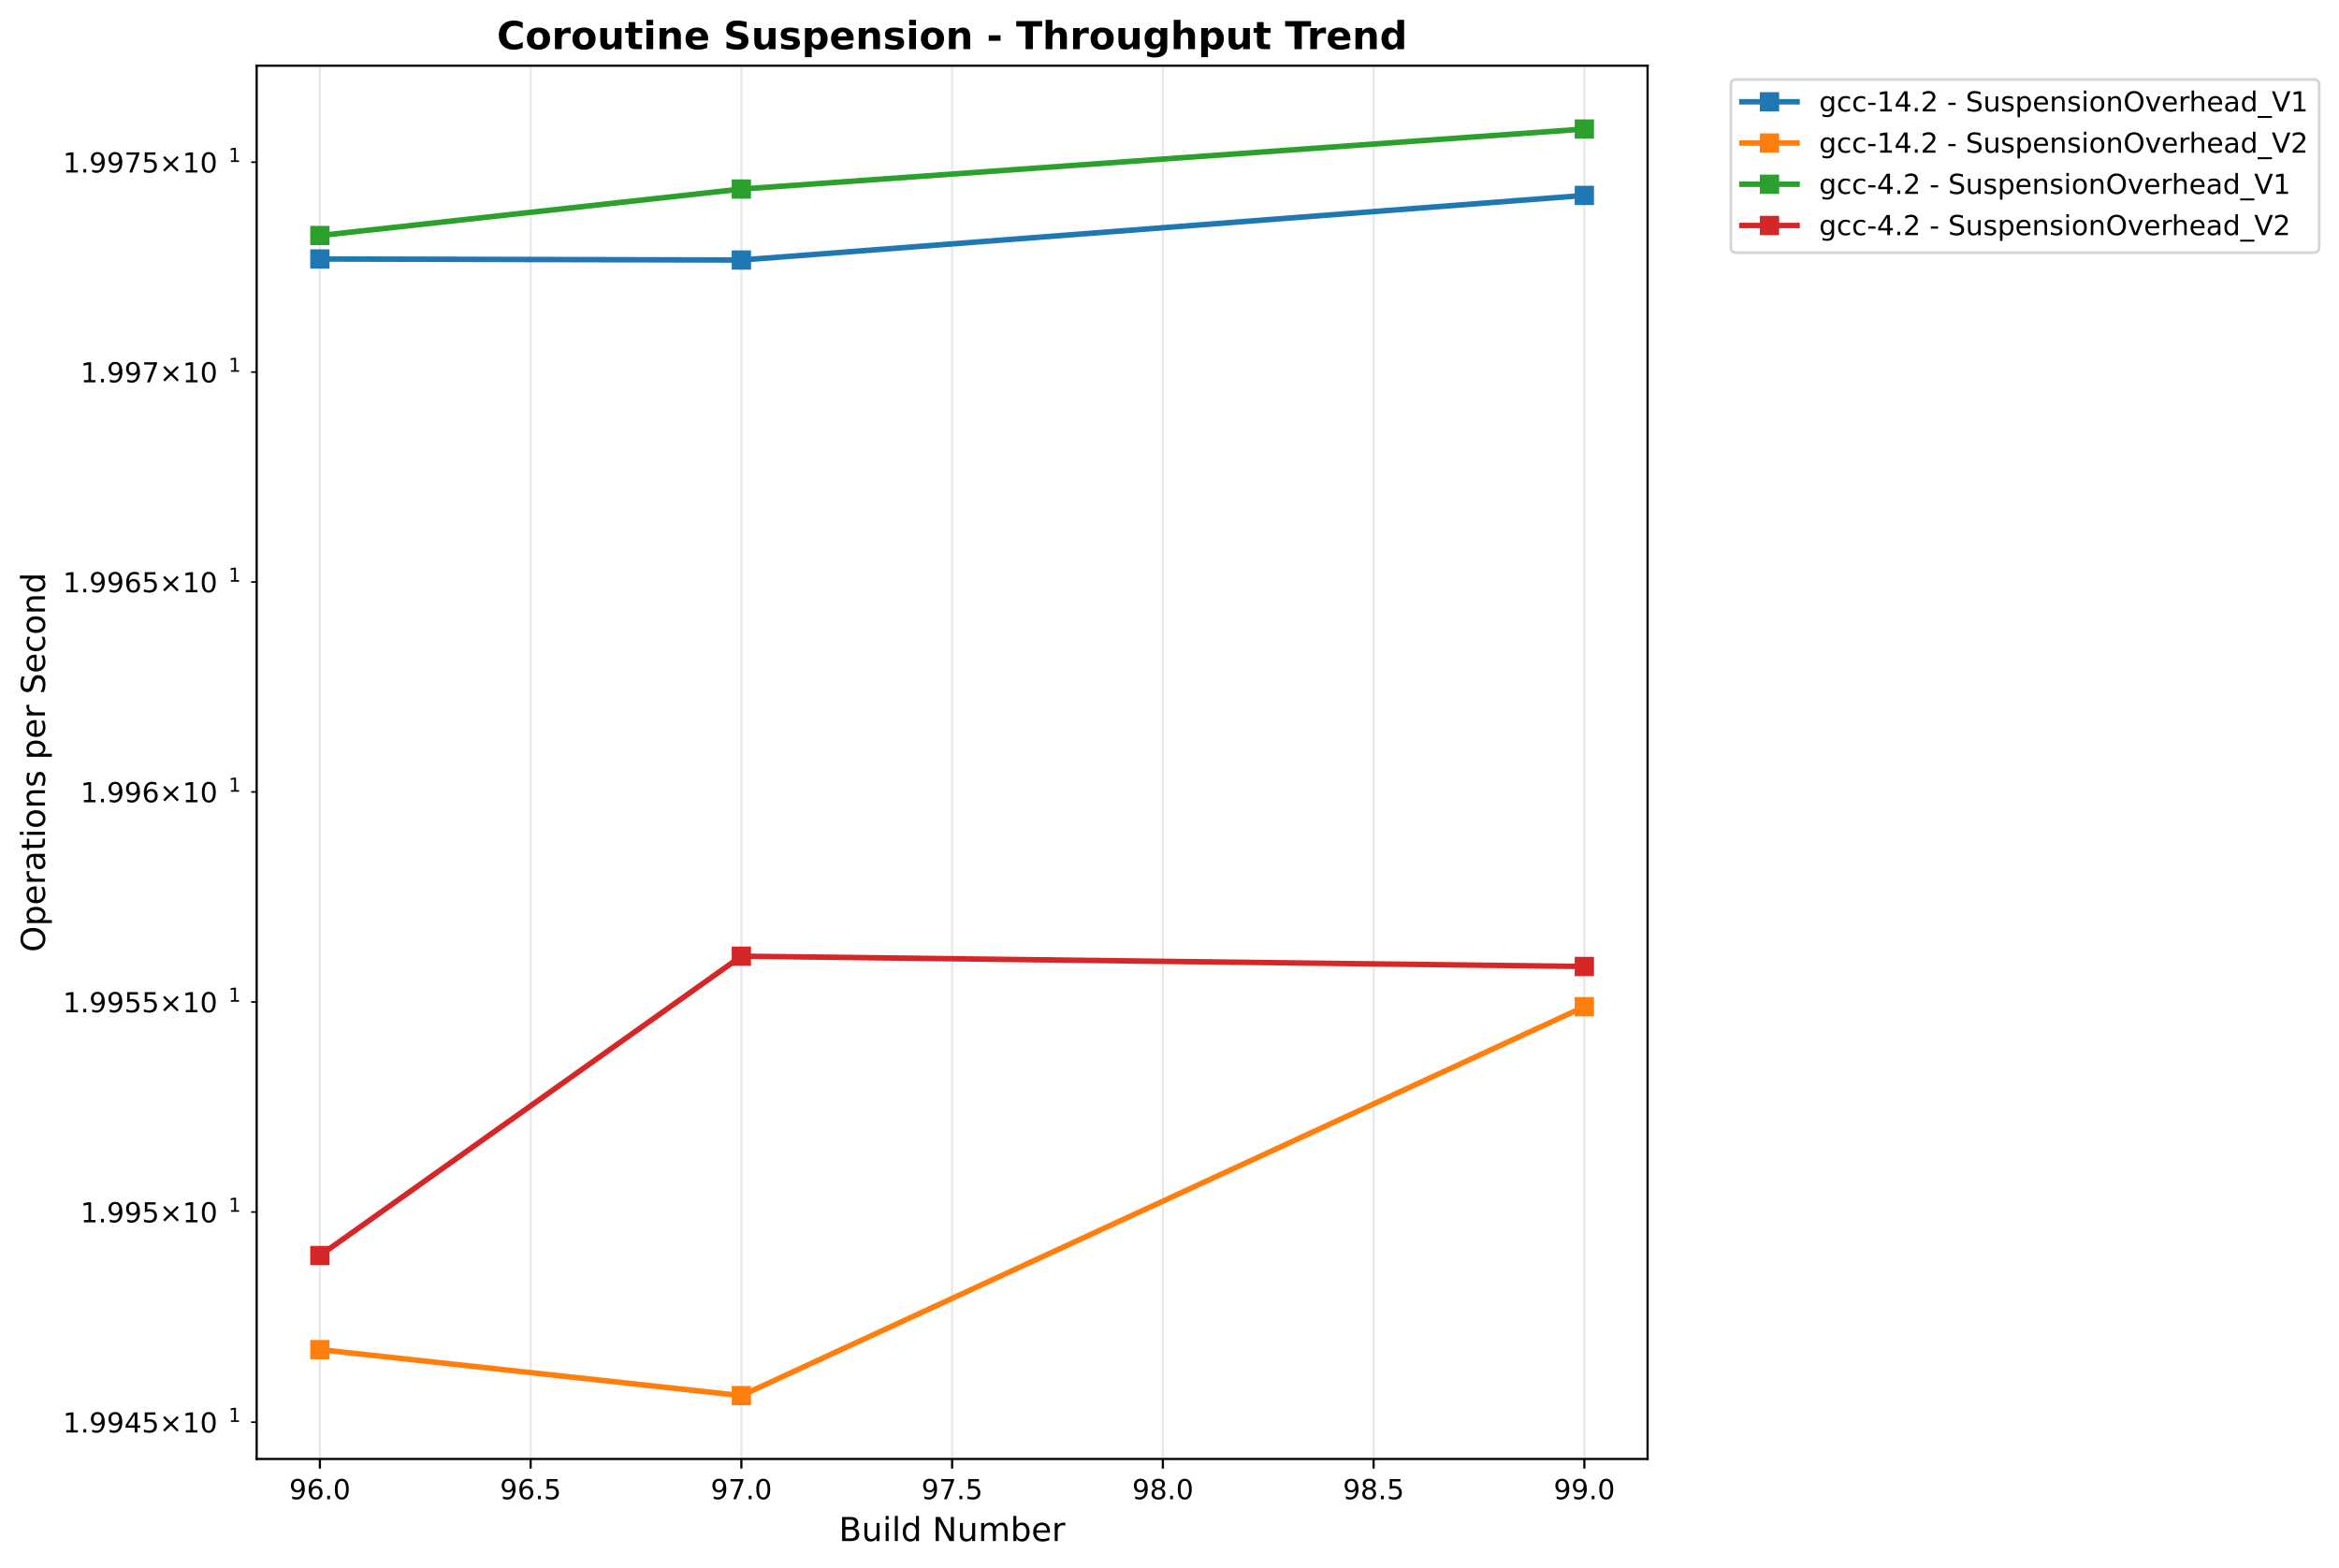
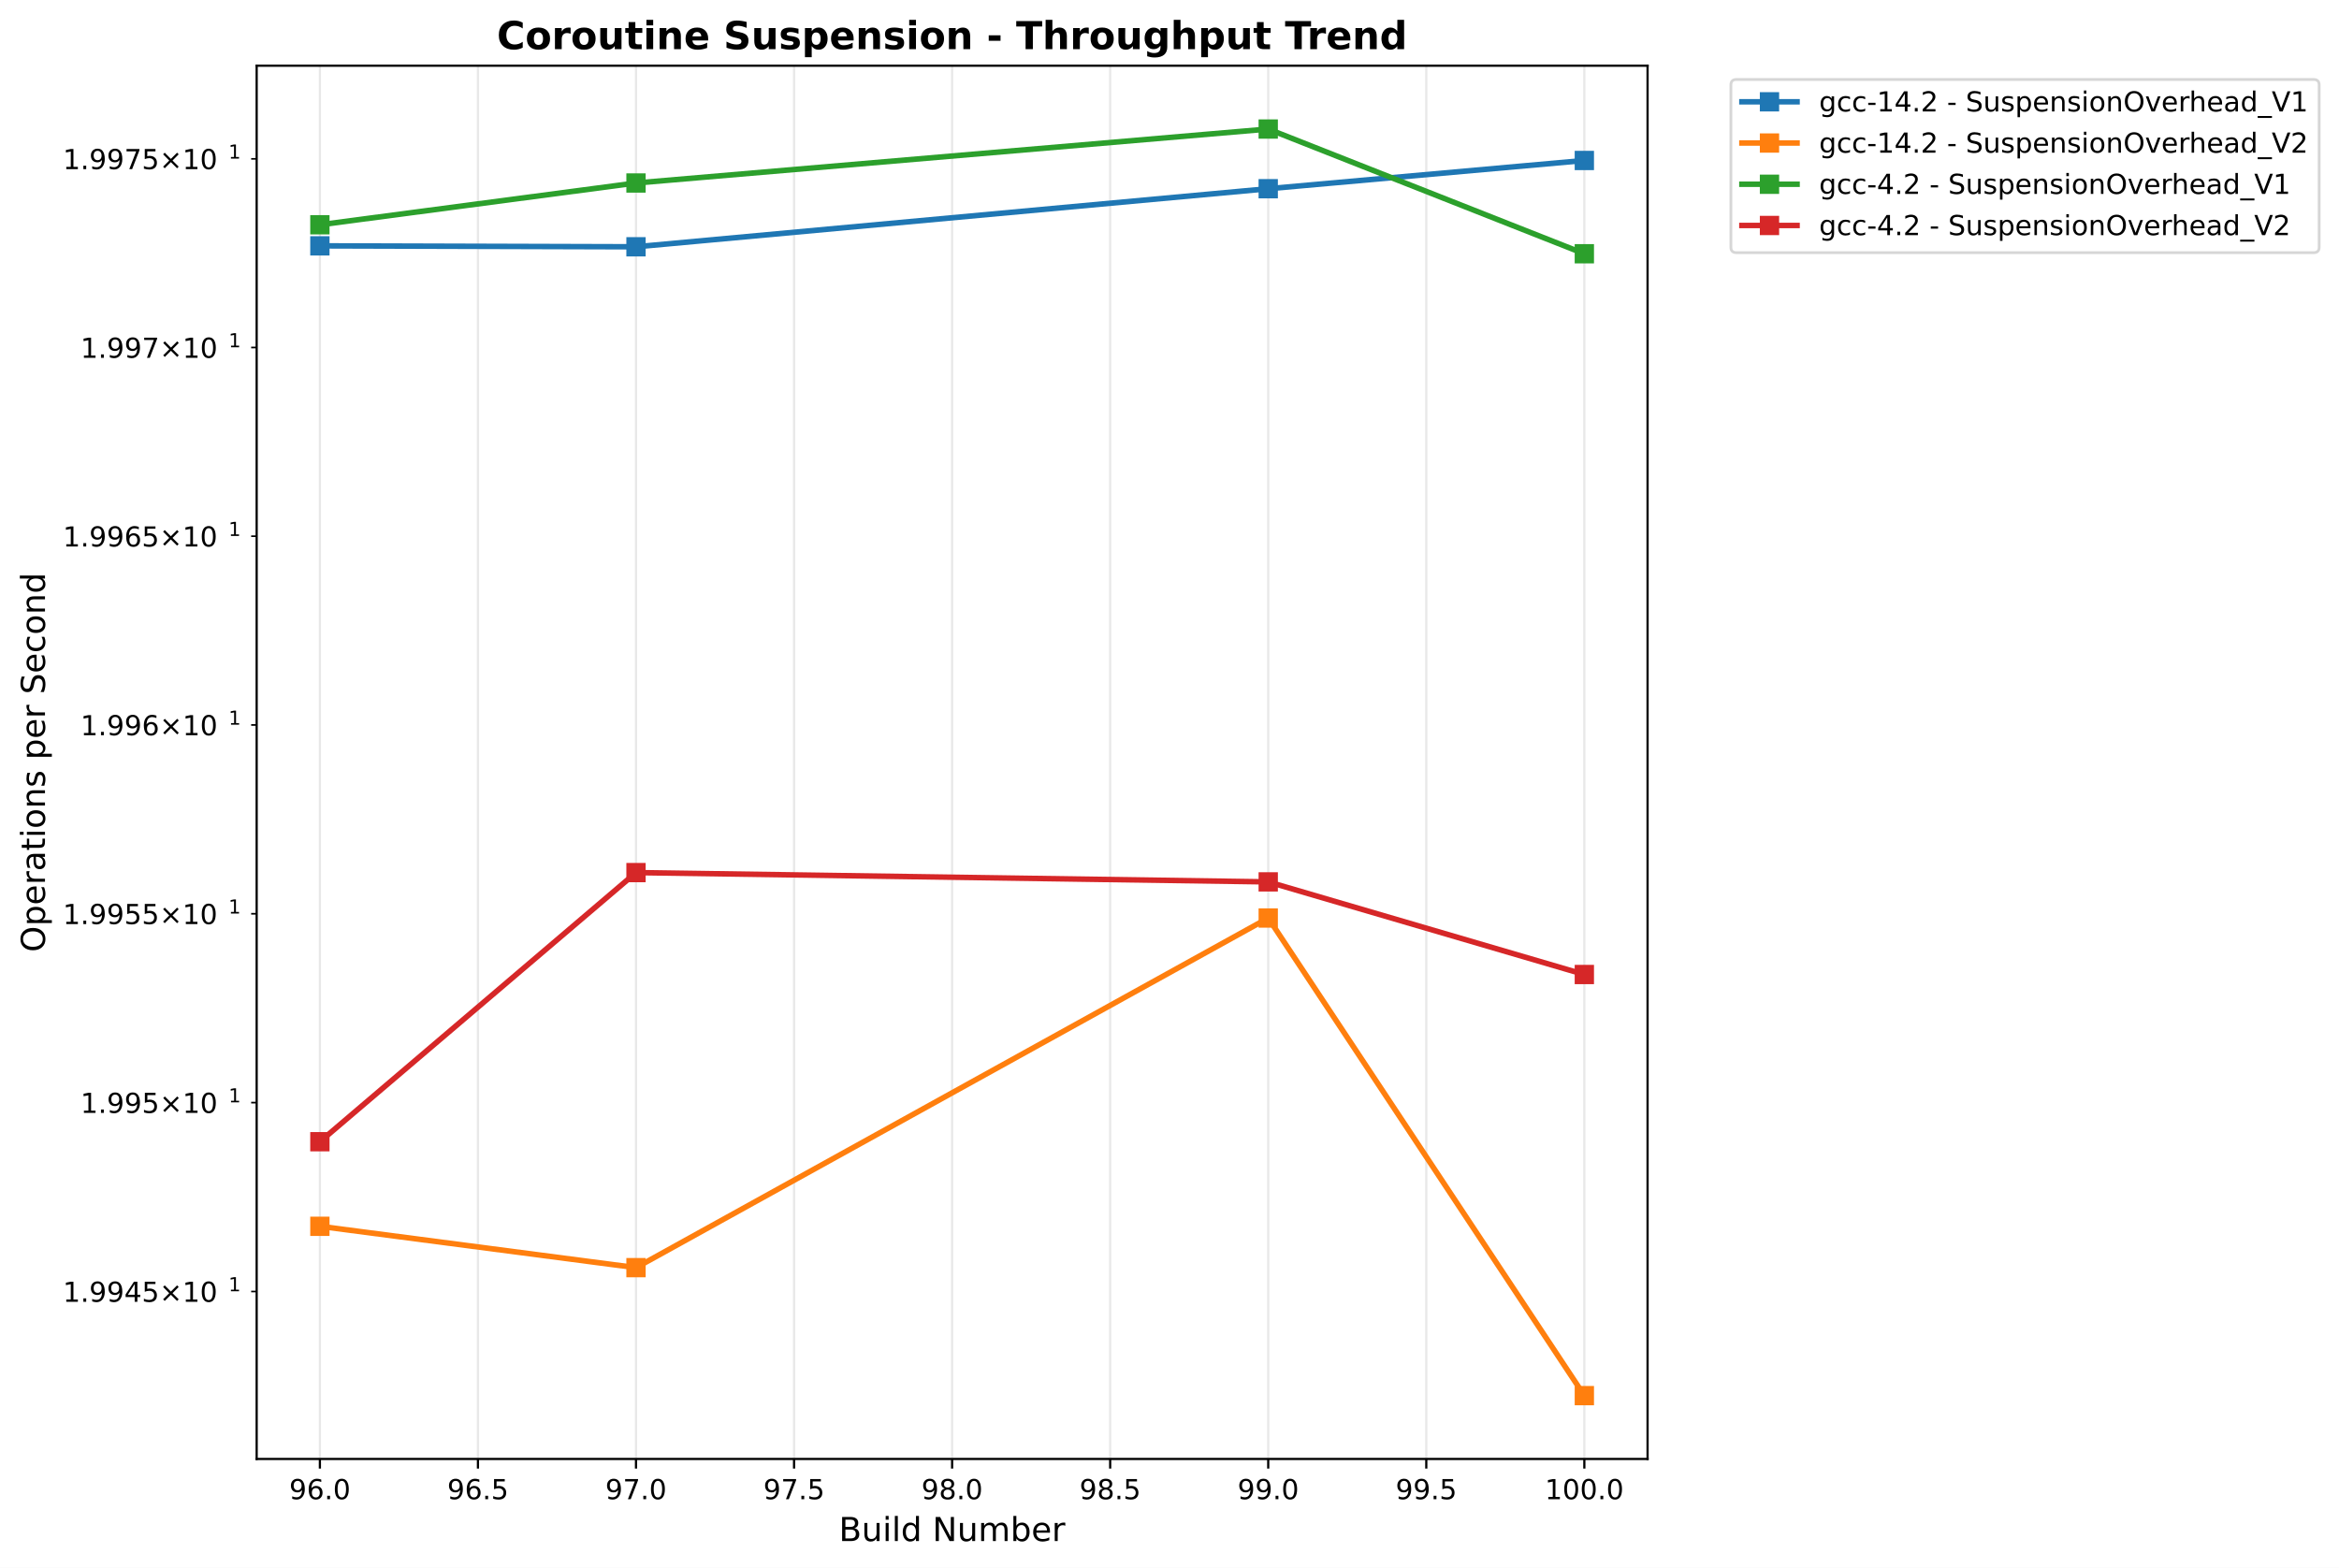
<svg xmlns="http://www.w3.org/2000/svg" xmlns:xlink="http://www.w3.org/1999/xlink" width="848.55pt" height="568.8pt" viewBox="0 0 848.55 568.8" version="1.1">
  <defs>
    <style type="text/css">*{stroke-linejoin: round; stroke-linecap: butt}</style>
  </defs>
  <g id="figure_1">
    <g id="patch_1">
      <path d="M -0 568.8  L 848.55 568.8  L 848.55 0  L -0 0  z " style="fill: #ffffff" />
    </g>
    <g id="axes_1">
      <g id="patch_2">
        <path d="M 93.114 529.308  L 597.709 529.308  L 597.709 23.838  L 93.114 23.838  z " style="fill: #ffffff" />
      </g>
      <g id="matplotlib.axis_1">
        <g id="xtick_1">
          <g id="line2d_1">
-             <path d="M 116.05 529.308  L 116.05 23.838  " clip-path="url(#p0932f87548)" style="fill: none; stroke: #b0b0b0; stroke-opacity: 0.3; stroke-width: 0.8; stroke-linecap: square" />
+             <path d="M 116.05 529.308  L 116.05 23.838  " clip-path="url(#p6206bd258c)" style="fill: none; stroke: #b0b0b0; stroke-opacity: 0.3; stroke-width: 0.8; stroke-linecap: square" />
          </g>
          <g id="line2d_2">
            <defs>
-               <path id="mc806137033" d="M 0 0  L 0 3.5  " style="stroke: #000000; stroke-width: 0.8" />
+               <path id="m3eb811e4cc" d="M 0 0  L 0 3.5  " style="stroke: #000000; stroke-width: 0.8" />
            </defs>
            <g>
-               <use xlink:href="#mc806137033" x="116.05" y="529.308" style="stroke: #000000; stroke-width: 0.8" />
+               <use xlink:href="#m3eb811e4cc" x="116.05" y="529.308" style="stroke: #000000; stroke-width: 0.8" />
            </g>
          </g>
          <g id="text_1">
            <text style="font: 10px 'DejaVu Sans', 'Bitstream Vera Sans', 'Computer Modern Sans Serif', 'Lucida Grande', 'Verdana', 'Geneva', 'Lucid', 'Arial', 'Helvetica', 'Avant Garde', sans-serif; text-anchor: middle" x="116.05" y="543.907" transform="rotate(-0 116.0499 543.9066)">96.0</text>
          </g>
        </g>
        <g id="xtick_2">
          <g id="line2d_3">
-             <path d="M 192.504 529.308  L 192.504 23.838  " clip-path="url(#p0932f87548)" style="fill: none; stroke: #b0b0b0; stroke-opacity: 0.3; stroke-width: 0.8; stroke-linecap: square" />
+             <path d="M 173.39 529.308  L 173.39 23.838  " clip-path="url(#p6206bd258c)" style="fill: none; stroke: #b0b0b0; stroke-opacity: 0.3; stroke-width: 0.8; stroke-linecap: square" />
          </g>
          <g id="line2d_4">
            <g>
-               <use xlink:href="#mc806137033" x="192.504" y="529.308" style="stroke: #000000; stroke-width: 0.8" />
+               <use xlink:href="#m3eb811e4cc" x="173.39" y="529.308" style="stroke: #000000; stroke-width: 0.8" />
            </g>
          </g>
          <g id="text_2">
-             <text style="font: 10px 'DejaVu Sans', 'Bitstream Vera Sans', 'Computer Modern Sans Serif', 'Lucida Grande', 'Verdana', 'Geneva', 'Lucid', 'Arial', 'Helvetica', 'Avant Garde', sans-serif; text-anchor: middle" x="192.504" y="543.907" transform="rotate(-0 192.5037 543.9066)">96.5</text>
+             <text style="font: 10px 'DejaVu Sans', 'Bitstream Vera Sans', 'Computer Modern Sans Serif', 'Lucida Grande', 'Verdana', 'Geneva', 'Lucid', 'Arial', 'Helvetica', 'Avant Garde', sans-serif; text-anchor: middle" x="173.39" y="543.907" transform="rotate(-0 173.3903 543.9066)">96.5</text>
          </g>
        </g>
        <g id="xtick_3">
          <g id="line2d_5">
-             <path d="M 268.958 529.308  L 268.958 23.838  " clip-path="url(#p0932f87548)" style="fill: none; stroke: #b0b0b0; stroke-opacity: 0.3; stroke-width: 0.8; stroke-linecap: square" />
+             <path d="M 230.731 529.308  L 230.731 23.838  " clip-path="url(#p6206bd258c)" style="fill: none; stroke: #b0b0b0; stroke-opacity: 0.3; stroke-width: 0.8; stroke-linecap: square" />
          </g>
          <g id="line2d_6">
            <g>
-               <use xlink:href="#mc806137033" x="268.958" y="529.308" style="stroke: #000000; stroke-width: 0.8" />
+               <use xlink:href="#m3eb811e4cc" x="230.731" y="529.308" style="stroke: #000000; stroke-width: 0.8" />
            </g>
          </g>
          <g id="text_3">
-             <text style="font: 10px 'DejaVu Sans', 'Bitstream Vera Sans', 'Computer Modern Sans Serif', 'Lucida Grande', 'Verdana', 'Geneva', 'Lucid', 'Arial', 'Helvetica', 'Avant Garde', sans-serif; text-anchor: middle" x="268.958" y="543.907" transform="rotate(-0 268.9576 543.9066)">97.0</text>
+             <text style="font: 10px 'DejaVu Sans', 'Bitstream Vera Sans', 'Computer Modern Sans Serif', 'Lucida Grande', 'Verdana', 'Geneva', 'Lucid', 'Arial', 'Helvetica', 'Avant Garde', sans-serif; text-anchor: middle" x="230.731" y="543.907" transform="rotate(-0 230.7307 543.9066)">97.0</text>
          </g>
        </g>
        <g id="xtick_4">
          <g id="line2d_7">
-             <path d="M 345.411 529.308  L 345.411 23.838  " clip-path="url(#p0932f87548)" style="fill: none; stroke: #b0b0b0; stroke-opacity: 0.3; stroke-width: 0.8; stroke-linecap: square" />
+             <path d="M 288.071 529.308  L 288.071 23.838  " clip-path="url(#p6206bd258c)" style="fill: none; stroke: #b0b0b0; stroke-opacity: 0.3; stroke-width: 0.8; stroke-linecap: square" />
          </g>
          <g id="line2d_8">
            <g>
-               <use xlink:href="#mc806137033" x="345.411" y="529.308" style="stroke: #000000; stroke-width: 0.8" />
+               <use xlink:href="#m3eb811e4cc" x="288.071" y="529.308" style="stroke: #000000; stroke-width: 0.8" />
            </g>
          </g>
          <g id="text_4">
-             <text style="font: 10px 'DejaVu Sans', 'Bitstream Vera Sans', 'Computer Modern Sans Serif', 'Lucida Grande', 'Verdana', 'Geneva', 'Lucid', 'Arial', 'Helvetica', 'Avant Garde', sans-serif; text-anchor: middle" x="345.411" y="543.907" transform="rotate(-0 345.4114 543.9066)">97.5</text>
+             <text style="font: 10px 'DejaVu Sans', 'Bitstream Vera Sans', 'Computer Modern Sans Serif', 'Lucida Grande', 'Verdana', 'Geneva', 'Lucid', 'Arial', 'Helvetica', 'Avant Garde', sans-serif; text-anchor: middle" x="288.071" y="543.907" transform="rotate(-0 288.071 543.9066)">97.5</text>
          </g>
        </g>
        <g id="xtick_5">
          <g id="line2d_9">
-             <path d="M 421.865 529.308  L 421.865 23.838  " clip-path="url(#p0932f87548)" style="fill: none; stroke: #b0b0b0; stroke-opacity: 0.3; stroke-width: 0.8; stroke-linecap: square" />
+             <path d="M 345.411 529.308  L 345.411 23.838  " clip-path="url(#p6206bd258c)" style="fill: none; stroke: #b0b0b0; stroke-opacity: 0.3; stroke-width: 0.8; stroke-linecap: square" />
          </g>
          <g id="line2d_10">
            <g>
-               <use xlink:href="#mc806137033" x="421.865" y="529.308" style="stroke: #000000; stroke-width: 0.8" />
+               <use xlink:href="#m3eb811e4cc" x="345.411" y="529.308" style="stroke: #000000; stroke-width: 0.8" />
            </g>
          </g>
          <g id="text_5">
-             <text style="font: 10px 'DejaVu Sans', 'Bitstream Vera Sans', 'Computer Modern Sans Serif', 'Lucida Grande', 'Verdana', 'Geneva', 'Lucid', 'Arial', 'Helvetica', 'Avant Garde', sans-serif; text-anchor: middle" x="421.865" y="543.907" transform="rotate(-0 421.8652 543.9066)">98.0</text>
+             <text style="font: 10px 'DejaVu Sans', 'Bitstream Vera Sans', 'Computer Modern Sans Serif', 'Lucida Grande', 'Verdana', 'Geneva', 'Lucid', 'Arial', 'Helvetica', 'Avant Garde', sans-serif; text-anchor: middle" x="345.411" y="543.907" transform="rotate(-0 345.4114 543.9066)">98.0</text>
          </g>
        </g>
        <g id="xtick_6">
          <g id="line2d_11">
-             <path d="M 498.319 529.308  L 498.319 23.838  " clip-path="url(#p0932f87548)" style="fill: none; stroke: #b0b0b0; stroke-opacity: 0.3; stroke-width: 0.8; stroke-linecap: square" />
+             <path d="M 402.752 529.308  L 402.752 23.838  " clip-path="url(#p6206bd258c)" style="fill: none; stroke: #b0b0b0; stroke-opacity: 0.3; stroke-width: 0.8; stroke-linecap: square" />
          </g>
          <g id="line2d_12">
            <g>
-               <use xlink:href="#mc806137033" x="498.319" y="529.308" style="stroke: #000000; stroke-width: 0.8" />
+               <use xlink:href="#m3eb811e4cc" x="402.752" y="529.308" style="stroke: #000000; stroke-width: 0.8" />
            </g>
          </g>
          <g id="text_6">
-             <text style="font: 10px 'DejaVu Sans', 'Bitstream Vera Sans', 'Computer Modern Sans Serif', 'Lucida Grande', 'Verdana', 'Geneva', 'Lucid', 'Arial', 'Helvetica', 'Avant Garde', sans-serif; text-anchor: middle" x="498.319" y="543.907" transform="rotate(-0 498.3191 543.9066)">98.5</text>
+             <text style="font: 10px 'DejaVu Sans', 'Bitstream Vera Sans', 'Computer Modern Sans Serif', 'Lucida Grande', 'Verdana', 'Geneva', 'Lucid', 'Arial', 'Helvetica', 'Avant Garde', sans-serif; text-anchor: middle" x="402.752" y="543.907" transform="rotate(-0 402.7518 543.9066)">98.5</text>
          </g>
        </g>
        <g id="xtick_7">
          <g id="line2d_13">
-             <path d="M 574.773 529.308  L 574.773 23.838  " clip-path="url(#p0932f87548)" style="fill: none; stroke: #b0b0b0; stroke-opacity: 0.3; stroke-width: 0.8; stroke-linecap: square" />
+             <path d="M 460.092 529.308  L 460.092 23.838  " clip-path="url(#p6206bd258c)" style="fill: none; stroke: #b0b0b0; stroke-opacity: 0.3; stroke-width: 0.8; stroke-linecap: square" />
          </g>
          <g id="line2d_14">
            <g>
-               <use xlink:href="#mc806137033" x="574.773" y="529.308" style="stroke: #000000; stroke-width: 0.8" />
+               <use xlink:href="#m3eb811e4cc" x="460.092" y="529.308" style="stroke: #000000; stroke-width: 0.8" />
            </g>
          </g>
          <g id="text_7">
-             <text style="font: 10px 'DejaVu Sans', 'Bitstream Vera Sans', 'Computer Modern Sans Serif', 'Lucida Grande', 'Verdana', 'Geneva', 'Lucid', 'Arial', 'Helvetica', 'Avant Garde', sans-serif; text-anchor: middle" x="574.773" y="543.907" transform="rotate(-0 574.7729 543.9066)">99.0</text>
-           </g>
-         </g>
-         <g id="text_8">
+             <text style="font: 10px 'DejaVu Sans', 'Bitstream Vera Sans', 'Computer Modern Sans Serif', 'Lucida Grande', 'Verdana', 'Geneva', 'Lucid', 'Arial', 'Helvetica', 'Avant Garde', sans-serif; text-anchor: middle" x="460.092" y="543.907" transform="rotate(-0 460.0922 543.9066)">99.0</text>
+           </g>
+         </g>
+         <g id="xtick_8">
+           <g id="line2d_15">
+             <path d="M 517.433 529.308  L 517.433 23.838  " clip-path="url(#p6206bd258c)" style="fill: none; stroke: #b0b0b0; stroke-opacity: 0.3; stroke-width: 0.8; stroke-linecap: square" />
+           </g>
+           <g id="line2d_16">
+             <g>
+               <use xlink:href="#m3eb811e4cc" x="517.433" y="529.308" style="stroke: #000000; stroke-width: 0.8" />
+             </g>
+           </g>
+           <g id="text_8">
+             <text style="font: 10px 'DejaVu Sans', 'Bitstream Vera Sans', 'Computer Modern Sans Serif', 'Lucida Grande', 'Verdana', 'Geneva', 'Lucid', 'Arial', 'Helvetica', 'Avant Garde', sans-serif; text-anchor: middle" x="517.433" y="543.907" transform="rotate(-0 517.4325 543.9066)">99.5</text>
+           </g>
+         </g>
+         <g id="xtick_9">
+           <g id="line2d_17">
+             <path d="M 574.773 529.308  L 574.773 23.838  " clip-path="url(#p6206bd258c)" style="fill: none; stroke: #b0b0b0; stroke-opacity: 0.3; stroke-width: 0.8; stroke-linecap: square" />
+           </g>
+           <g id="line2d_18">
+             <g>
+               <use xlink:href="#m3eb811e4cc" x="574.773" y="529.308" style="stroke: #000000; stroke-width: 0.8" />
+             </g>
+           </g>
+           <g id="text_9">
+             <text style="font: 10px 'DejaVu Sans', 'Bitstream Vera Sans', 'Computer Modern Sans Serif', 'Lucida Grande', 'Verdana', 'Geneva', 'Lucid', 'Arial', 'Helvetica', 'Avant Garde', sans-serif; text-anchor: middle" x="574.773" y="543.907" transform="rotate(-0 574.7729 543.9066)">100.0</text>
+           </g>
+         </g>
+         <g id="text_10">
          <text style="font: 12px 'DejaVu Sans', 'Bitstream Vera Sans', 'Computer Modern Sans Serif', 'Lucida Grande', 'Verdana', 'Geneva', 'Lucid', 'Arial', 'Helvetica', 'Avant Garde', sans-serif; text-anchor: middle" x="345.411" y="559.104" transform="rotate(-0 345.4114 559.1044)">Build Number</text>
        </g>
      </g>
      <g id="matplotlib.axis_2">
        <g id="ytick_1">
-           <g id="line2d_15">
+           <g id="line2d_19">
            <defs>
-               <path id="m8b12e01552" d="M 0 0  L -2 0  " style="stroke: #000000; stroke-width: 0.6" />
+               <path id="m0406cf3ba4" d="M 0 0  L -2 0  " style="stroke: #000000; stroke-width: 0.6" />
            </defs>
            <g>
-               <use xlink:href="#m8b12e01552" x="93.114" y="515.966" style="stroke: #000000; stroke-width: 0.6" />
-             </g>
-           </g>
-           <g id="text_9">
-             <g transform="translate(22.81375 519.7654)">
+               <use xlink:href="#m0406cf3ba4" x="93.114" y="468.56" style="stroke: #000000; stroke-width: 0.6" />
+             </g>
+           </g>
+           <g id="text_11">
+             <g transform="translate(22.81375 472.3588)">
              <text>
                <tspan style="font: 10px 'DejaVu Sans'" x="0 6.362 9.541 15.903 22.266 28.628 36.938 47.266 53.628" y="-0.064">1.9945×10</tspan>
                <tspan style="font: 7px 'DejaVu Sans'" x="60.086" y="-3.892">1</tspan>
              </text>
            </g>
          </g>
        </g>
        <g id="ytick_2">
-           <g id="line2d_16">
-             <g>
-               <use xlink:href="#m8b12e01552" x="93.114" y="439.732" style="stroke: #000000; stroke-width: 0.6" />
-             </g>
-           </g>
-           <g id="text_10">
-             <g transform="translate(29.21375 443.5309)">
+           <g id="line2d_20">
+             <g>
+               <use xlink:href="#m0406cf3ba4" x="93.114" y="400.028" style="stroke: #000000; stroke-width: 0.6" />
+             </g>
+           </g>
+           <g id="text_12">
+             <g transform="translate(29.21375 403.8276)">
              <text>
                <tspan style="font: 10px 'DejaVu Sans'" x="0 6.362 9.541 15.903 22.266 30.576 40.903 47.266" y="-0.064">1.995×10</tspan>
                <tspan style="font: 7px 'DejaVu Sans'" x="53.724" y="-3.892">1</tspan>
              </text>
            </g>
          </g>
        </g>
        <g id="ytick_3">
-           <g id="line2d_17">
-             <g>
-               <use xlink:href="#m8b12e01552" x="93.114" y="363.516" style="stroke: #000000; stroke-width: 0.6" />
-             </g>
-           </g>
-           <g id="text_11">
-             <g transform="translate(22.81375 367.3155)">
+           <g id="line2d_21">
+             <g>
+               <use xlink:href="#m0406cf3ba4" x="93.114" y="331.514" style="stroke: #000000; stroke-width: 0.6" />
+             </g>
+           </g>
+           <g id="text_13">
+             <g transform="translate(22.81375 335.3135)">
              <text>
                <tspan style="font: 10px 'DejaVu Sans'" x="0 6.362 9.541 15.903 22.266 28.628 36.938 47.266 53.628" y="-0.064">1.9955×10</tspan>
                <tspan style="font: 7px 'DejaVu Sans'" x="60.086" y="-3.892">1</tspan>
              </text>
            </g>
          </g>
        </g>
        <g id="ytick_4">
-           <g id="line2d_18">
-             <g>
-               <use xlink:href="#m8b12e01552" x="93.114" y="287.32" style="stroke: #000000; stroke-width: 0.6" />
-             </g>
-           </g>
-           <g id="text_12">
-             <g transform="translate(29.21375 291.1191)">
+           <g id="line2d_22">
+             <g>
+               <use xlink:href="#m0406cf3ba4" x="93.114" y="263.017" style="stroke: #000000; stroke-width: 0.6" />
+             </g>
+           </g>
+           <g id="text_14">
+             <g transform="translate(29.21375 266.8166)">
              <text>
                <tspan style="font: 10px 'DejaVu Sans'" x="0 6.362 9.541 15.903 22.266 30.576 40.903 47.266" y="-0.064">1.996×10</tspan>
                <tspan style="font: 7px 'DejaVu Sans'" x="53.724" y="-3.892">1</tspan>
              </text>
            </g>
          </g>
        </g>
        <g id="ytick_5">
-           <g id="line2d_19">
-             <g>
-               <use xlink:href="#m8b12e01552" x="93.114" y="211.143" style="stroke: #000000; stroke-width: 0.6" />
-             </g>
-           </g>
-           <g id="text_13">
-             <g transform="translate(22.81375 214.9419)">
+           <g id="line2d_23">
+             <g>
+               <use xlink:href="#m0406cf3ba4" x="93.114" y="194.538" style="stroke: #000000; stroke-width: 0.6" />
+             </g>
+           </g>
+           <g id="text_15">
+             <g transform="translate(22.81375 198.3368)">
              <text>
                <tspan style="font: 10px 'DejaVu Sans'" x="0 6.362 9.541 15.903 22.266 28.628 36.938 47.266 53.628" y="-0.064">1.9965×10</tspan>
                <tspan style="font: 7px 'DejaVu Sans'" x="60.086" y="-3.892">1</tspan>
              </text>
            </g>
          </g>
        </g>
        <g id="ytick_6">
-           <g id="line2d_20">
-             <g>
-               <use xlink:href="#m8b12e01552" x="93.114" y="134.984" style="stroke: #000000; stroke-width: 0.6" />
-             </g>
-           </g>
-           <g id="text_14">
-             <g transform="translate(29.21375 138.7837)">
+           <g id="line2d_24">
+             <g>
+               <use xlink:href="#m0406cf3ba4" x="93.114" y="126.075" style="stroke: #000000; stroke-width: 0.6" />
+             </g>
+           </g>
+           <g id="text_16">
+             <g transform="translate(29.21375 129.8743)">
              <text>
                <tspan style="font: 10px 'DejaVu Sans'" x="0 6.362 9.541 15.903 22.266 30.576 40.903 47.266" y="-0.064">1.997×10</tspan>
                <tspan style="font: 7px 'DejaVu Sans'" x="53.724" y="-3.892">1</tspan>
              </text>
            </g>
          </g>
        </g>
        <g id="ytick_7">
-           <g id="line2d_21">
-             <g>
-               <use xlink:href="#m8b12e01552" x="93.114" y="58.845" style="stroke: #000000; stroke-width: 0.6" />
-             </g>
-           </g>
-           <g id="text_15">
-             <g transform="translate(22.81375 62.64456)">
+           <g id="line2d_25">
+             <g>
+               <use xlink:href="#m0406cf3ba4" x="93.114" y="57.63" style="stroke: #000000; stroke-width: 0.6" />
+             </g>
+           </g>
+           <g id="text_17">
+             <g transform="translate(22.81375 61.4288)">
              <text>
                <tspan style="font: 10px 'DejaVu Sans'" x="0 6.362 9.541 15.903 22.266 28.628 36.938 47.266 53.628" y="-0.064">1.9975×10</tspan>
                <tspan style="font: 7px 'DejaVu Sans'" x="60.086" y="-3.892">1</tspan>
              </text>
            </g>
          </g>
        </g>
-         <g id="text_16">
+         <g id="text_18">
          <text style="font: 12px 'DejaVu Sans', 'Bitstream Vera Sans', 'Computer Modern Sans Serif', 'Lucida Grande', 'Verdana', 'Geneva', 'Lucid', 'Arial', 'Helvetica', 'Avant Garde', sans-serif; text-anchor: middle" x="16.318" y="276.573" transform="rotate(-90 16.31812 276.573)">Operations per Second</text>
        </g>
      </g>
-       <g id="line2d_22">
-         <path d="M 116.05 93.959  L 268.958 94.336  L 574.773 70.896  " clip-path="url(#p0932f87548)" style="fill: none; stroke: #1f77b4; stroke-width: 2; stroke-linecap: square" />
+       <g id="line2d_26">
+         <path d="M 116.05 89.195  L 230.731 89.534  L 460.092 68.463  L 574.773 58.22  " clip-path="url(#p6206bd258c)" style="fill: none; stroke: #1f77b4; stroke-width: 2; stroke-linecap: square" />
        <defs>
-           <path id="m83c08eec51" d="M -3 3  L 3 3  L 3 -3  L -3 -3  z " style="stroke: #1f77b4; stroke-linejoin: miter" />
+           <path id="mff3155d165" d="M -3 3  L 3 3  L 3 -3  L -3 -3  z " style="stroke: #1f77b4; stroke-linejoin: miter" />
        </defs>
-         <g clip-path="url(#p0932f87548)">
-           <use xlink:href="#m83c08eec51" x="116.05" y="93.959" style="fill: #1f77b4; stroke: #1f77b4; stroke-linejoin: miter" />
-           <use xlink:href="#m83c08eec51" x="268.958" y="94.336" style="fill: #1f77b4; stroke: #1f77b4; stroke-linejoin: miter" />
-           <use xlink:href="#m83c08eec51" x="574.773" y="70.896" style="fill: #1f77b4; stroke: #1f77b4; stroke-linejoin: miter" />
-         </g>
-       </g>
-       <g id="line2d_23">
-         <path d="M 116.05 489.648  L 268.958 506.332  L 574.773 365.236  " clip-path="url(#p0932f87548)" style="fill: none; stroke: #ff7f0e; stroke-width: 2; stroke-linecap: square" />
+         <g clip-path="url(#p6206bd258c)">
+           <use xlink:href="#mff3155d165" x="116.05" y="89.195" style="fill: #1f77b4; stroke: #1f77b4; stroke-linejoin: miter" />
+           <use xlink:href="#mff3155d165" x="230.731" y="89.534" style="fill: #1f77b4; stroke: #1f77b4; stroke-linejoin: miter" />
+           <use xlink:href="#mff3155d165" x="460.092" y="68.463" style="fill: #1f77b4; stroke: #1f77b4; stroke-linejoin: miter" />
+           <use xlink:href="#mff3155d165" x="574.773" y="58.22" style="fill: #1f77b4; stroke: #1f77b4; stroke-linejoin: miter" />
+         </g>
+       </g>
+       <g id="line2d_27">
+         <path d="M 116.05 444.901  L 230.731 459.899  L 460.092 333.06  L 574.773 506.332  " clip-path="url(#p6206bd258c)" style="fill: none; stroke: #ff7f0e; stroke-width: 2; stroke-linecap: square" />
        <defs>
-           <path id="md73a64751a" d="M -3 3  L 3 3  L 3 -3  L -3 -3  z " style="stroke: #ff7f0e; stroke-linejoin: miter" />
+           <path id="m3951ad9ca0" d="M -3 3  L 3 3  L 3 -3  L -3 -3  z " style="stroke: #ff7f0e; stroke-linejoin: miter" />
        </defs>
-         <g clip-path="url(#p0932f87548)">
-           <use xlink:href="#md73a64751a" x="116.05" y="489.648" style="fill: #ff7f0e; stroke: #ff7f0e; stroke-linejoin: miter" />
-           <use xlink:href="#md73a64751a" x="268.958" y="506.332" style="fill: #ff7f0e; stroke: #ff7f0e; stroke-linejoin: miter" />
-           <use xlink:href="#md73a64751a" x="574.773" y="365.236" style="fill: #ff7f0e; stroke: #ff7f0e; stroke-linejoin: miter" />
-         </g>
-       </g>
-       <g id="line2d_24">
-         <path d="M 116.05 85.448  L 268.958 68.592  L 574.773 46.814  " clip-path="url(#p0932f87548)" style="fill: none; stroke: #2ca02c; stroke-width: 2; stroke-linecap: square" />
+         <g clip-path="url(#p6206bd258c)">
+           <use xlink:href="#m3951ad9ca0" x="116.05" y="444.901" style="fill: #ff7f0e; stroke: #ff7f0e; stroke-linejoin: miter" />
+           <use xlink:href="#m3951ad9ca0" x="230.731" y="459.899" style="fill: #ff7f0e; stroke: #ff7f0e; stroke-linejoin: miter" />
+           <use xlink:href="#m3951ad9ca0" x="460.092" y="333.06" style="fill: #ff7f0e; stroke: #ff7f0e; stroke-linejoin: miter" />
+           <use xlink:href="#m3951ad9ca0" x="574.773" y="506.332" style="fill: #ff7f0e; stroke: #ff7f0e; stroke-linejoin: miter" />
+         </g>
+       </g>
+       <g id="line2d_28">
+         <path d="M 116.05 81.544  L 230.731 66.391  L 460.092 46.814  L 574.773 92.062  " clip-path="url(#p6206bd258c)" style="fill: none; stroke: #2ca02c; stroke-width: 2; stroke-linecap: square" />
        <defs>
-           <path id="m30386521a8" d="M -3 3  L 3 3  L 3 -3  L -3 -3  z " style="stroke: #2ca02c; stroke-linejoin: miter" />
+           <path id="m785405e8a8" d="M -3 3  L 3 3  L 3 -3  L -3 -3  z " style="stroke: #2ca02c; stroke-linejoin: miter" />
        </defs>
-         <g clip-path="url(#p0932f87548)">
-           <use xlink:href="#m30386521a8" x="116.05" y="85.448" style="fill: #2ca02c; stroke: #2ca02c; stroke-linejoin: miter" />
-           <use xlink:href="#m30386521a8" x="268.958" y="68.592" style="fill: #2ca02c; stroke: #2ca02c; stroke-linejoin: miter" />
-           <use xlink:href="#m30386521a8" x="574.773" y="46.814" style="fill: #2ca02c; stroke: #2ca02c; stroke-linejoin: miter" />
-         </g>
-       </g>
-       <g id="line2d_25">
-         <path d="M 116.05 455.51  L 268.958 346.899  L 574.773 350.646  " clip-path="url(#p0932f87548)" style="fill: none; stroke: #d62728; stroke-width: 2; stroke-linecap: square" />
+         <g clip-path="url(#p6206bd258c)">
+           <use xlink:href="#m785405e8a8" x="116.05" y="81.544" style="fill: #2ca02c; stroke: #2ca02c; stroke-linejoin: miter" />
+           <use xlink:href="#m785405e8a8" x="230.731" y="66.391" style="fill: #2ca02c; stroke: #2ca02c; stroke-linejoin: miter" />
+           <use xlink:href="#m785405e8a8" x="460.092" y="46.814" style="fill: #2ca02c; stroke: #2ca02c; stroke-linejoin: miter" />
+           <use xlink:href="#m785405e8a8" x="574.773" y="92.062" style="fill: #2ca02c; stroke: #2ca02c; stroke-linejoin: miter" />
+         </g>
+       </g>
+       <g id="line2d_29">
+         <path d="M 116.05 414.212  L 230.731 316.576  L 460.092 319.944  L 574.773 353.552  " clip-path="url(#p6206bd258c)" style="fill: none; stroke: #d62728; stroke-width: 2; stroke-linecap: square" />
        <defs>
-           <path id="me76e077a53" d="M -3 3  L 3 3  L 3 -3  L -3 -3  z " style="stroke: #d62728; stroke-linejoin: miter" />
+           <path id="m80edcf74e9" d="M -3 3  L 3 3  L 3 -3  L -3 -3  z " style="stroke: #d62728; stroke-linejoin: miter" />
        </defs>
-         <g clip-path="url(#p0932f87548)">
-           <use xlink:href="#me76e077a53" x="116.05" y="455.51" style="fill: #d62728; stroke: #d62728; stroke-linejoin: miter" />
-           <use xlink:href="#me76e077a53" x="268.958" y="346.899" style="fill: #d62728; stroke: #d62728; stroke-linejoin: miter" />
-           <use xlink:href="#me76e077a53" x="574.773" y="350.646" style="fill: #d62728; stroke: #d62728; stroke-linejoin: miter" />
+         <g clip-path="url(#p6206bd258c)">
+           <use xlink:href="#m80edcf74e9" x="116.05" y="414.212" style="fill: #d62728; stroke: #d62728; stroke-linejoin: miter" />
+           <use xlink:href="#m80edcf74e9" x="230.731" y="316.576" style="fill: #d62728; stroke: #d62728; stroke-linejoin: miter" />
+           <use xlink:href="#m80edcf74e9" x="460.092" y="319.944" style="fill: #d62728; stroke: #d62728; stroke-linejoin: miter" />
+           <use xlink:href="#m80edcf74e9" x="574.773" y="353.552" style="fill: #d62728; stroke: #d62728; stroke-linejoin: miter" />
        </g>
      </g>
      <g id="patch_3">
        <path d="M 93.114 529.308  L 93.114 23.838  " style="fill: none; stroke: #000000; stroke-width: 0.8; stroke-linejoin: miter; stroke-linecap: square" />
      </g>
      <g id="patch_4">
        <path d="M 597.709 529.308  L 597.709 23.838  " style="fill: none; stroke: #000000; stroke-width: 0.8; stroke-linejoin: miter; stroke-linecap: square" />
      </g>
      <g id="patch_5">
        <path d="M 93.114 529.308  L 597.709 529.308  " style="fill: none; stroke: #000000; stroke-width: 0.8; stroke-linejoin: miter; stroke-linecap: square" />
      </g>
      <g id="patch_6">
        <path d="M 93.114 23.838  L 597.709 23.838  " style="fill: none; stroke: #000000; stroke-width: 0.8; stroke-linejoin: miter; stroke-linecap: square" />
      </g>
-       <g id="text_17">
+       <g id="text_19">
        <text style="font: 700 14px 'DejaVu Sans', 'Bitstream Vera Sans', 'Computer Modern Sans Serif', 'Lucida Grande', 'Verdana', 'Geneva', 'Lucid', 'Arial', 'Helvetica', 'Avant Garde', sans-serif; text-anchor: middle" x="345.411" y="17.838" transform="rotate(-0 345.4114 17.83781)">Coroutine Suspension - Throughput Trend</text>
      </g>
      <g id="legend_1">
        <g id="patch_7">
          <path d="M 629.939 91.663  L 839.35 91.663  Q 841.35 91.663 841.35 89.663  L 841.35 30.838  Q 841.35 28.838 839.35 28.838  L 629.939 28.838  Q 627.939 28.838 627.939 30.838  L 627.939 89.663  Q 627.939 91.663 629.939 91.663  z " style="fill: #ffffff; opacity: 0.8; stroke: #cccccc; stroke-linejoin: miter" />
        </g>
-         <g id="line2d_26">
+         <g id="line2d_30">
          <path d="M 631.939 36.936  L 641.939 36.936  L 651.939 36.936  " style="fill: none; stroke: #1f77b4; stroke-width: 2; stroke-linecap: square" />
          <g>
-             <use xlink:href="#m83c08eec51" x="641.939" y="36.936" style="fill: #1f77b4; stroke: #1f77b4; stroke-linejoin: miter" />
-           </g>
-         </g>
-         <g id="text_18">
+             <use xlink:href="#mff3155d165" x="641.939" y="36.936" style="fill: #1f77b4; stroke: #1f77b4; stroke-linejoin: miter" />
+           </g>
+         </g>
+         <g id="text_20">
          <text style="font: 10px 'DejaVu Sans', 'Bitstream Vera Sans', 'Computer Modern Sans Serif', 'Lucida Grande', 'Verdana', 'Geneva', 'Lucid', 'Arial', 'Helvetica', 'Avant Garde', sans-serif; text-anchor: start" x="659.939" y="40.436" transform="rotate(-0 659.9388 40.43625)">gcc-14.2 - SuspensionOverhead_V1</text>
        </g>
-         <g id="line2d_27">
+         <g id="line2d_31">
          <path d="M 631.939 51.892  L 641.939 51.892  L 651.939 51.892  " style="fill: none; stroke: #ff7f0e; stroke-width: 2; stroke-linecap: square" />
          <g>
-             <use xlink:href="#md73a64751a" x="641.939" y="51.892" style="fill: #ff7f0e; stroke: #ff7f0e; stroke-linejoin: miter" />
-           </g>
-         </g>
-         <g id="text_19">
+             <use xlink:href="#m3951ad9ca0" x="641.939" y="51.892" style="fill: #ff7f0e; stroke: #ff7f0e; stroke-linejoin: miter" />
+           </g>
+         </g>
+         <g id="text_21">
          <text style="font: 10px 'DejaVu Sans', 'Bitstream Vera Sans', 'Computer Modern Sans Serif', 'Lucida Grande', 'Verdana', 'Geneva', 'Lucid', 'Arial', 'Helvetica', 'Avant Garde', sans-serif; text-anchor: start" x="659.939" y="55.392" transform="rotate(-0 659.9388 55.3925)">gcc-14.2 - SuspensionOverhead_V2</text>
        </g>
-         <g id="line2d_28">
+         <g id="line2d_32">
          <path d="M 631.939 66.849  L 641.939 66.849  L 651.939 66.849  " style="fill: none; stroke: #2ca02c; stroke-width: 2; stroke-linecap: square" />
          <g>
-             <use xlink:href="#m30386521a8" x="641.939" y="66.849" style="fill: #2ca02c; stroke: #2ca02c; stroke-linejoin: miter" />
-           </g>
-         </g>
-         <g id="text_20">
+             <use xlink:href="#m785405e8a8" x="641.939" y="66.849" style="fill: #2ca02c; stroke: #2ca02c; stroke-linejoin: miter" />
+           </g>
+         </g>
+         <g id="text_22">
          <text style="font: 10px 'DejaVu Sans', 'Bitstream Vera Sans', 'Computer Modern Sans Serif', 'Lucida Grande', 'Verdana', 'Geneva', 'Lucid', 'Arial', 'Helvetica', 'Avant Garde', sans-serif; text-anchor: start" x="659.939" y="70.349" transform="rotate(-0 659.9388 70.34875)">gcc-4.2 - SuspensionOverhead_V1</text>
        </g>
-         <g id="line2d_29">
+         <g id="line2d_33">
          <path d="M 631.939 81.805  L 641.939 81.805  L 651.939 81.805  " style="fill: none; stroke: #d62728; stroke-width: 2; stroke-linecap: square" />
          <g>
-             <use xlink:href="#me76e077a53" x="641.939" y="81.805" style="fill: #d62728; stroke: #d62728; stroke-linejoin: miter" />
-           </g>
-         </g>
-         <g id="text_21">
+             <use xlink:href="#m80edcf74e9" x="641.939" y="81.805" style="fill: #d62728; stroke: #d62728; stroke-linejoin: miter" />
+           </g>
+         </g>
+         <g id="text_23">
          <text style="font: 10px 'DejaVu Sans', 'Bitstream Vera Sans', 'Computer Modern Sans Serif', 'Lucida Grande', 'Verdana', 'Geneva', 'Lucid', 'Arial', 'Helvetica', 'Avant Garde', sans-serif; text-anchor: start" x="659.939" y="85.305" transform="rotate(-0 659.9388 85.305)">gcc-4.2 - SuspensionOverhead_V2</text>
        </g>
      </g>
    </g>
  </g>
  <defs>
-     <clipPath id="p0932f87548">
+     <clipPath id="p6206bd258c">
      <rect x="93.114" y="23.838" width="504.595" height="505.47" />
    </clipPath>
  </defs>
</svg>
